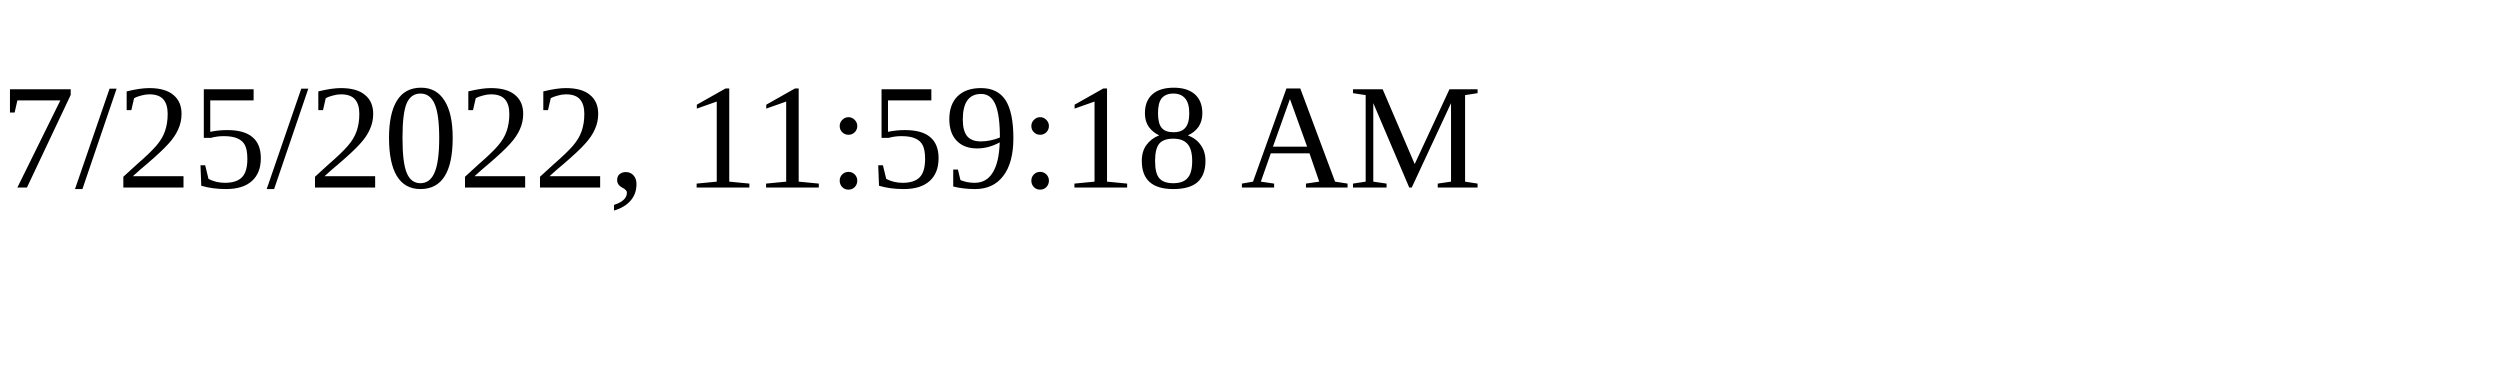
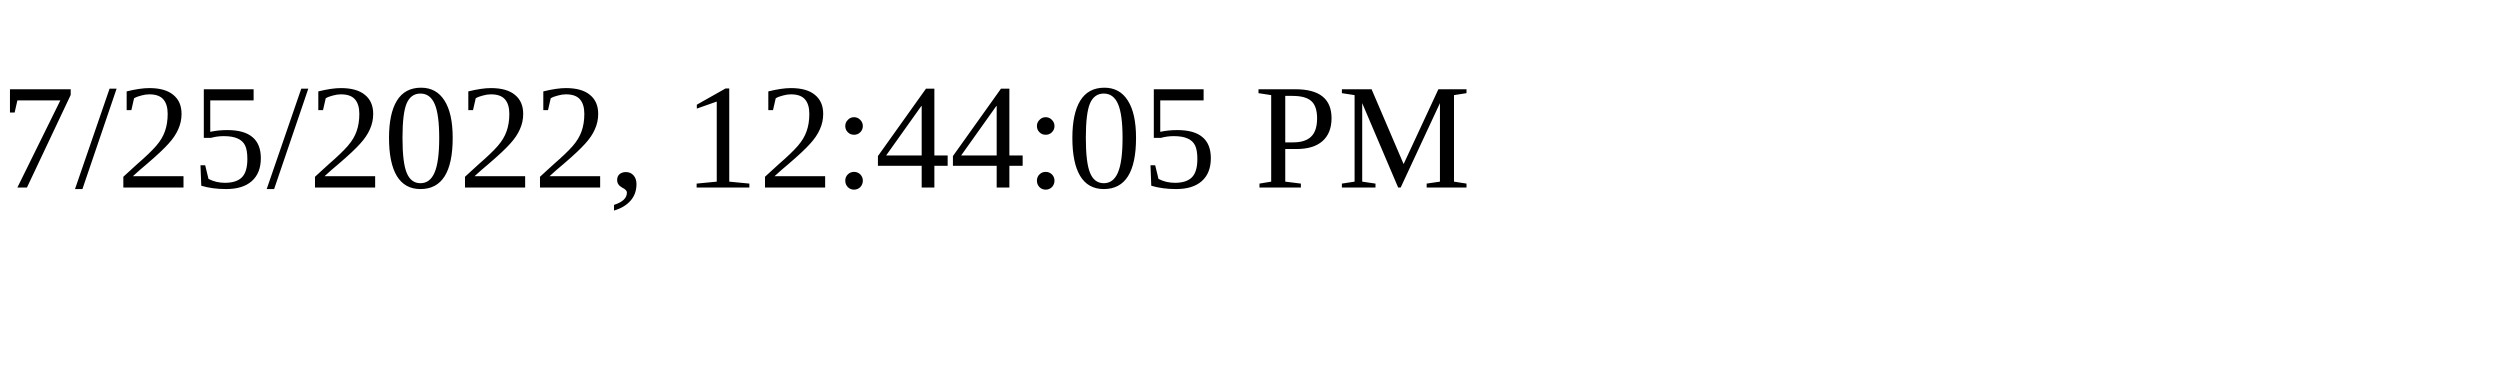
<svg xmlns="http://www.w3.org/2000/svg" height="30" width="200">
-   <text x="0" y="15">7/25/2022, 11:59:18 AM</text>
+   <text x="0" y="15">7/25/2022, 12:44:05 PM</text>
</svg>
